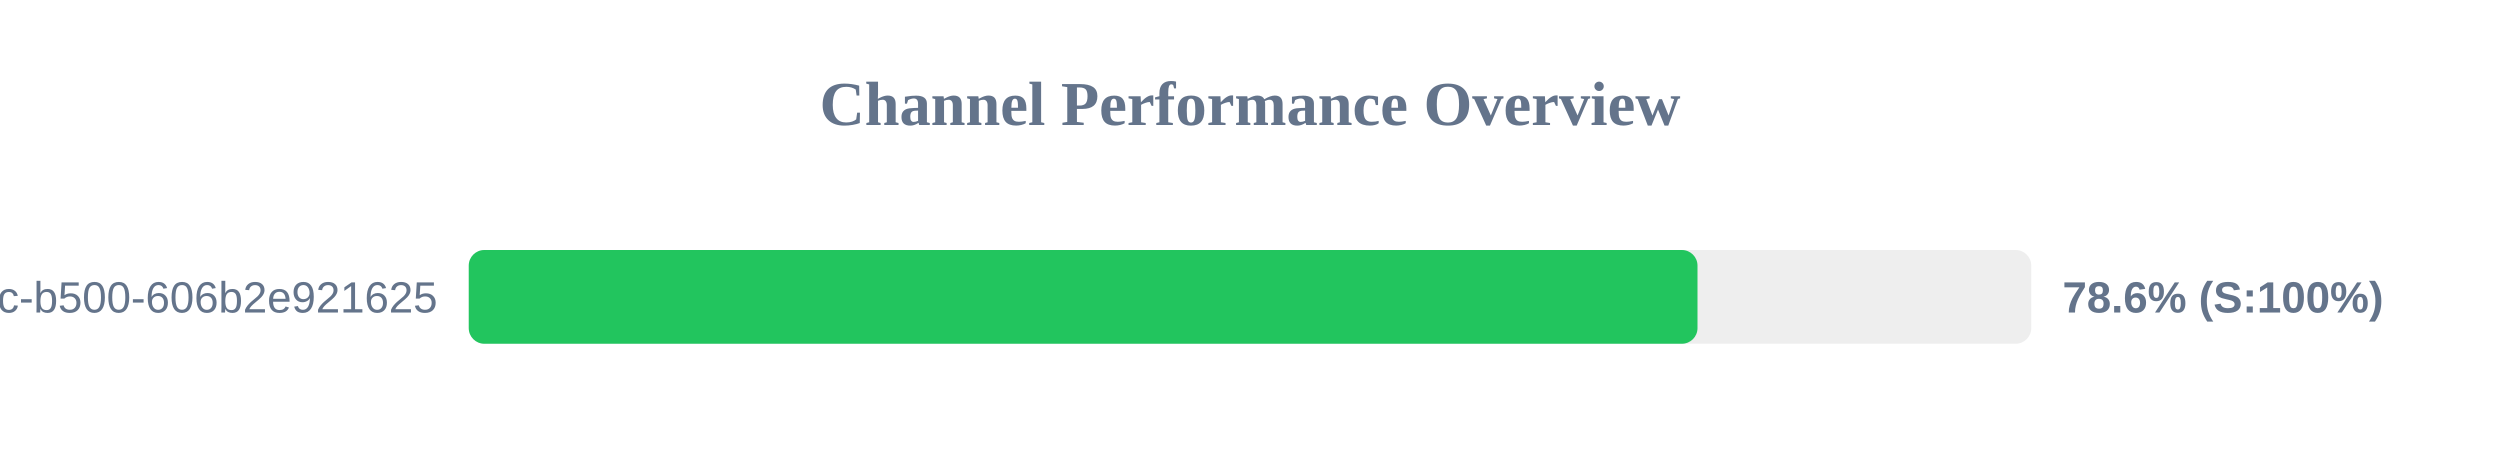
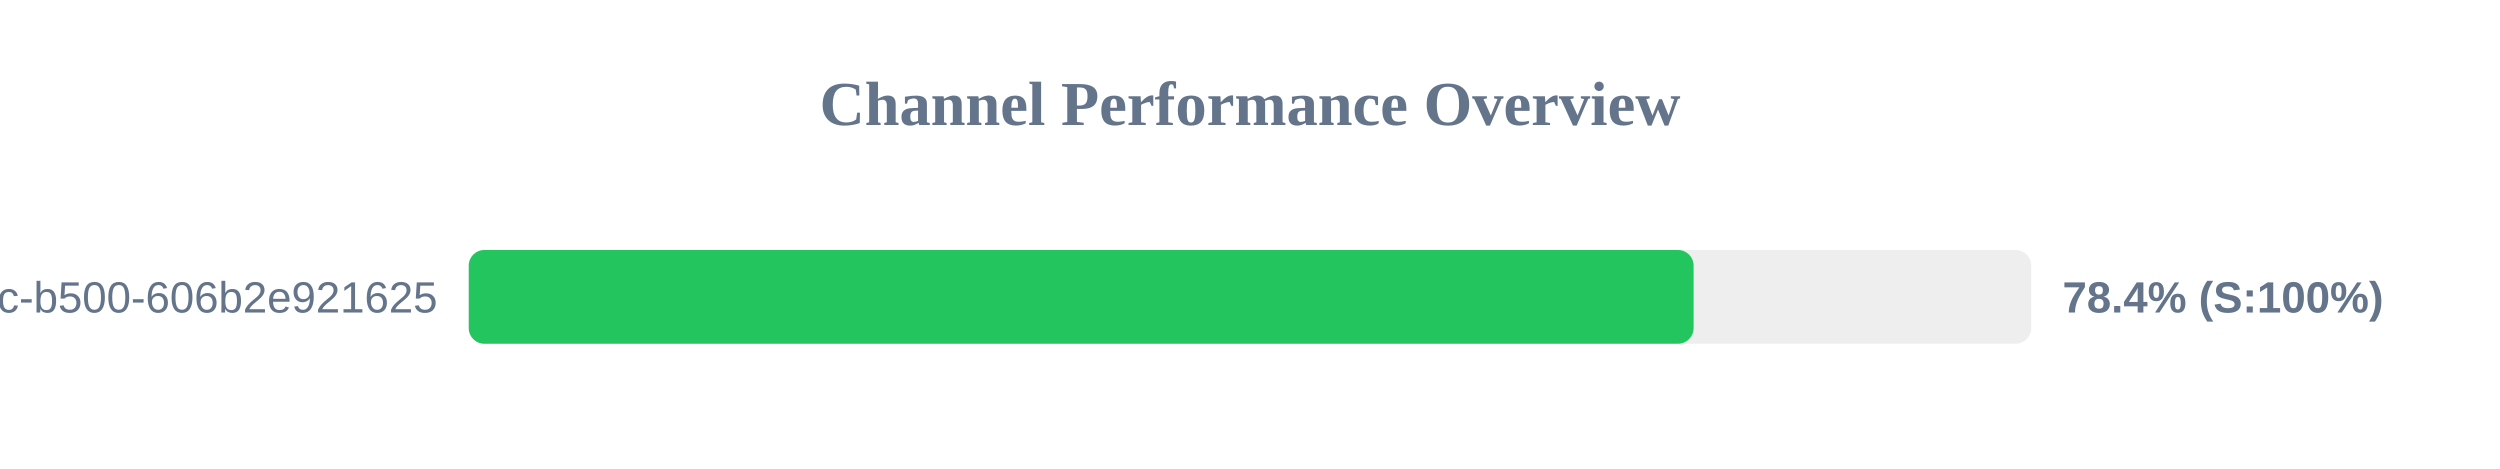
<svg xmlns="http://www.w3.org/2000/svg" width="800" height="150" version="1.1">
  <style>
        .row { font: 14px Arial; fill: #64748b; }
        .score { font: bold 14px Arial; fill: #64748b; }
    </style>
  <text x="400" y="40" text-anchor="middle" font-size="20px" font-weight="bold" fill="#64748b">Channel Performance Overview</text>
  <rect x="150" y="80" width="500" height="30" fill="#eee" rx="5" />
-   <rect x="150" y="80" width="393.2" height="30" fill="#22c55e" rx="5" />
+   <rect x="150" y="80" width="391.95" height="30" fill="#22c55e" rx="5" />
  <text x="140" y="100" text-anchor="end" class="row">?uuid=f901861b-6491-450c-b500-606b2e921625</text>
-   <text x="660" y="100" text-anchor="start" class="score">78.6% (S:100%)</text>
+   <text x="660" y="100" text-anchor="start" class="score">78.4% (S:100%)</text>
</svg>
